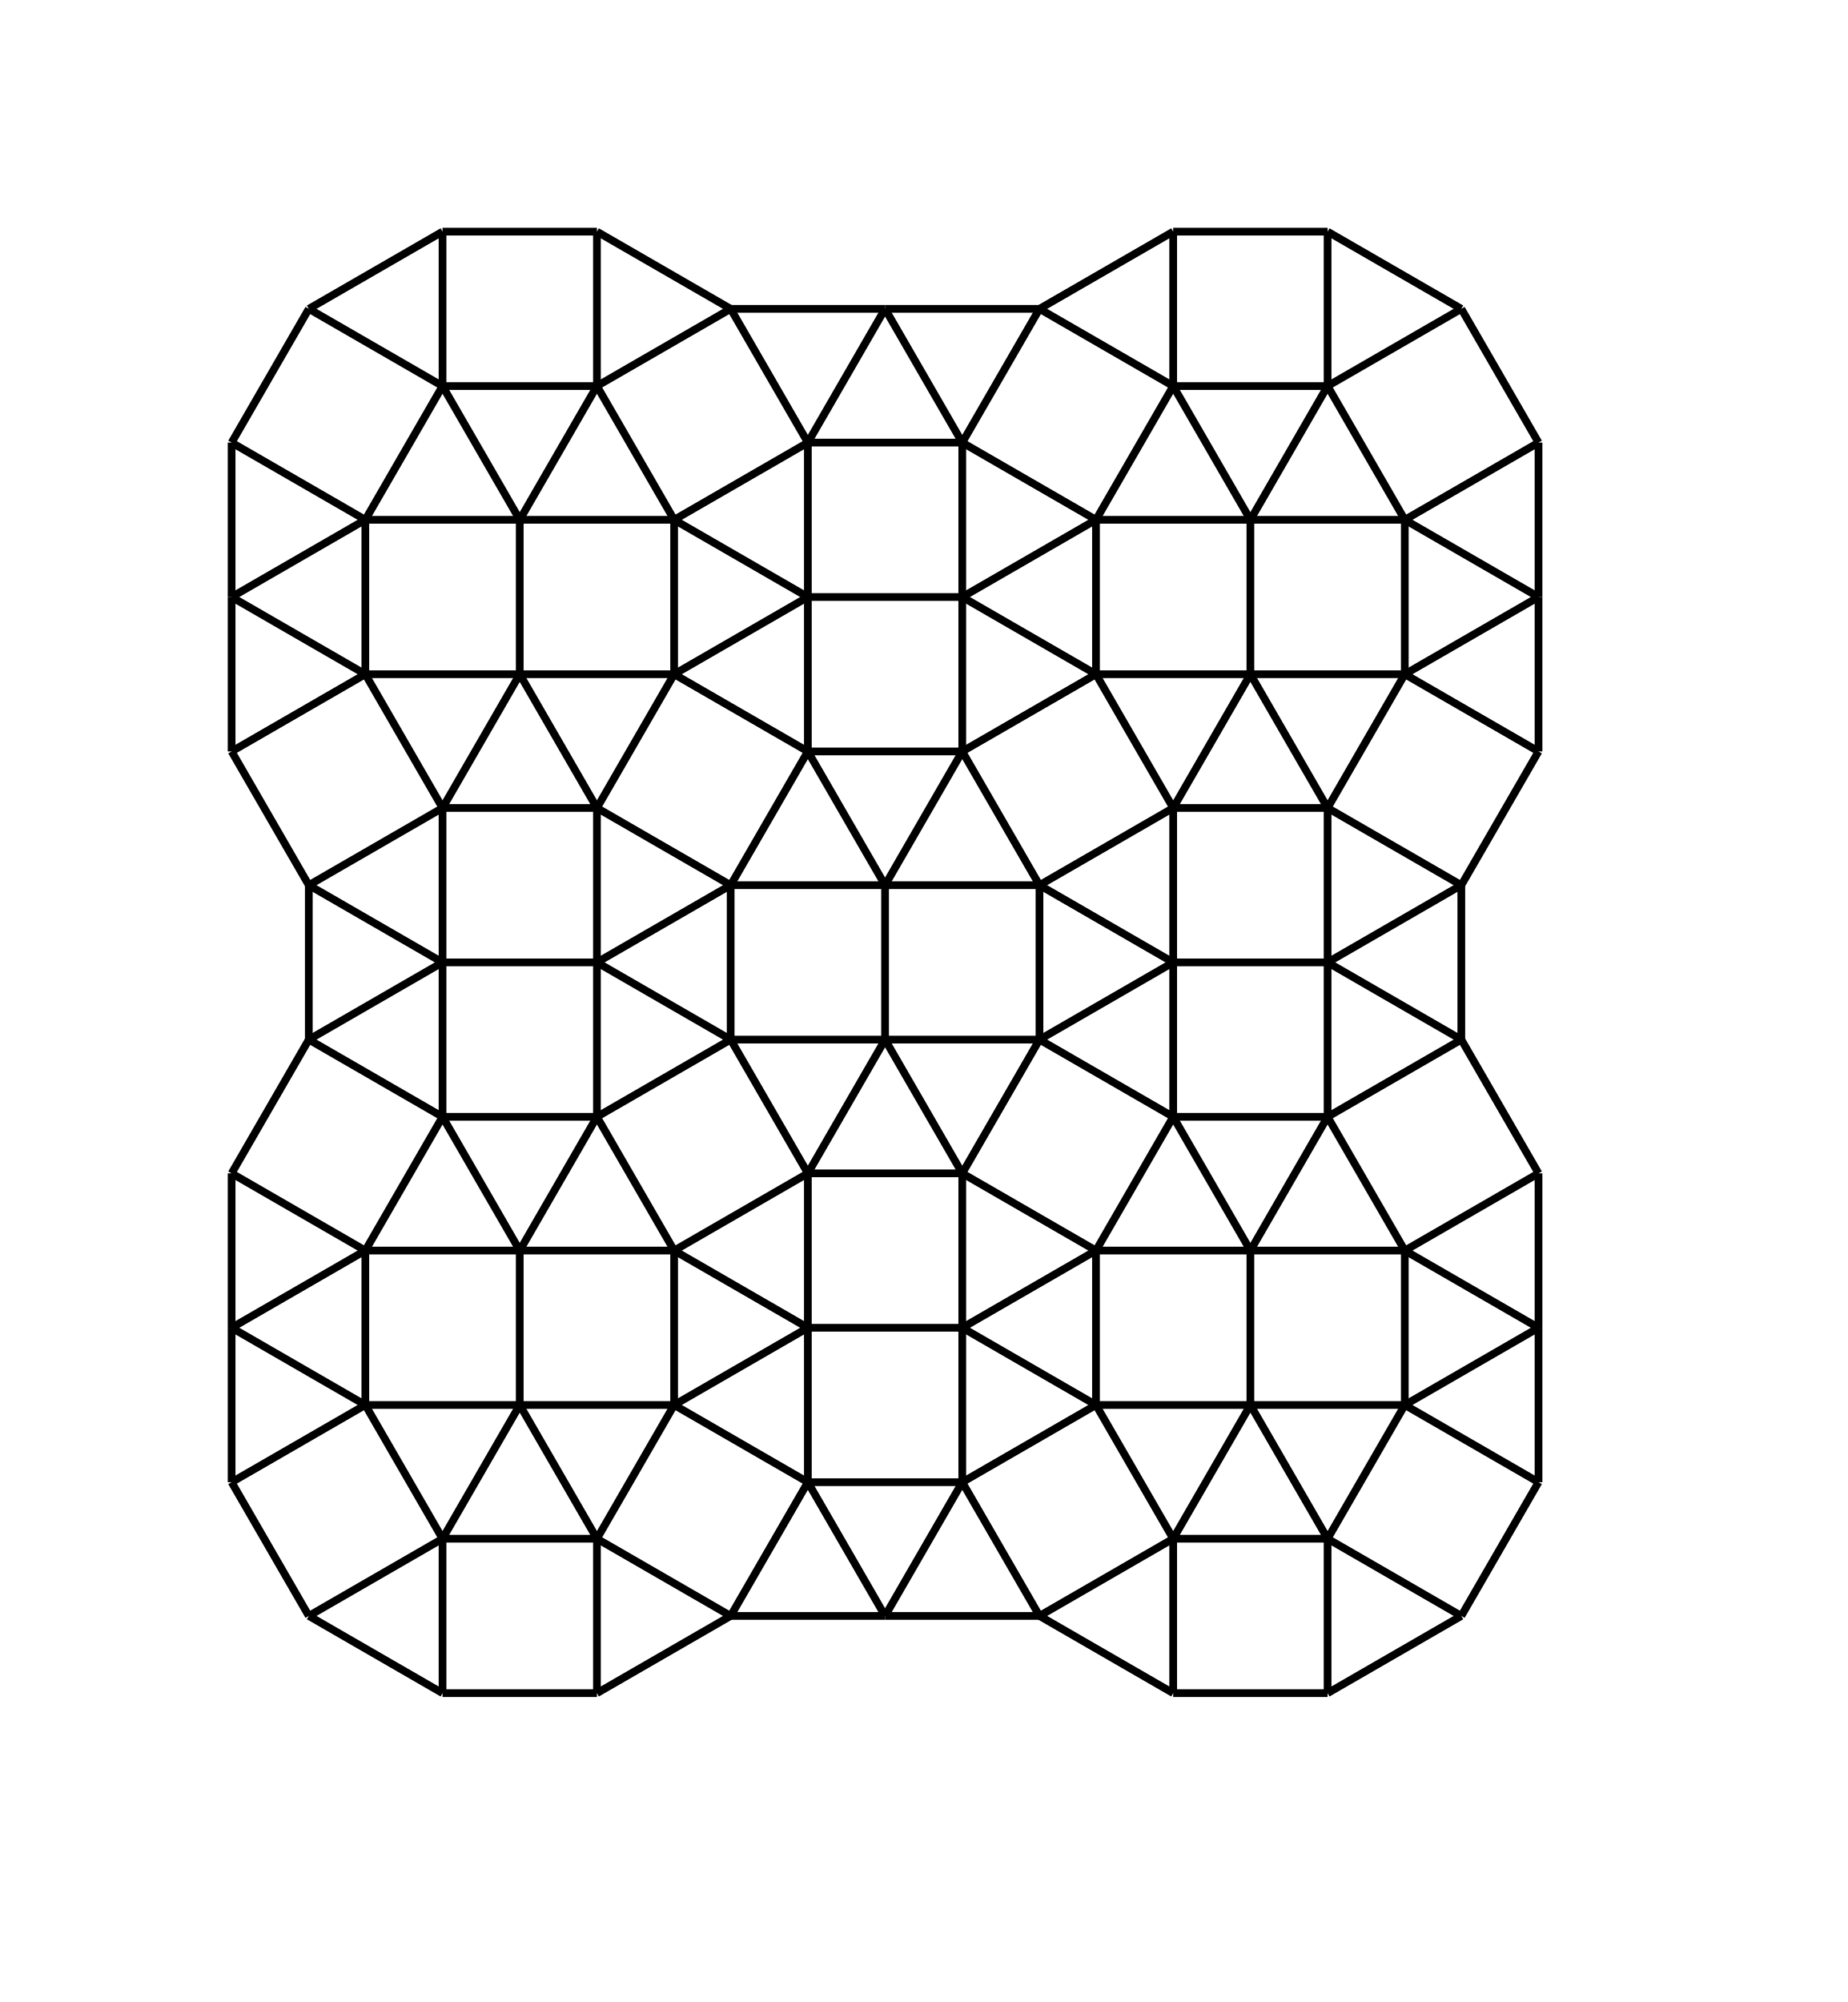
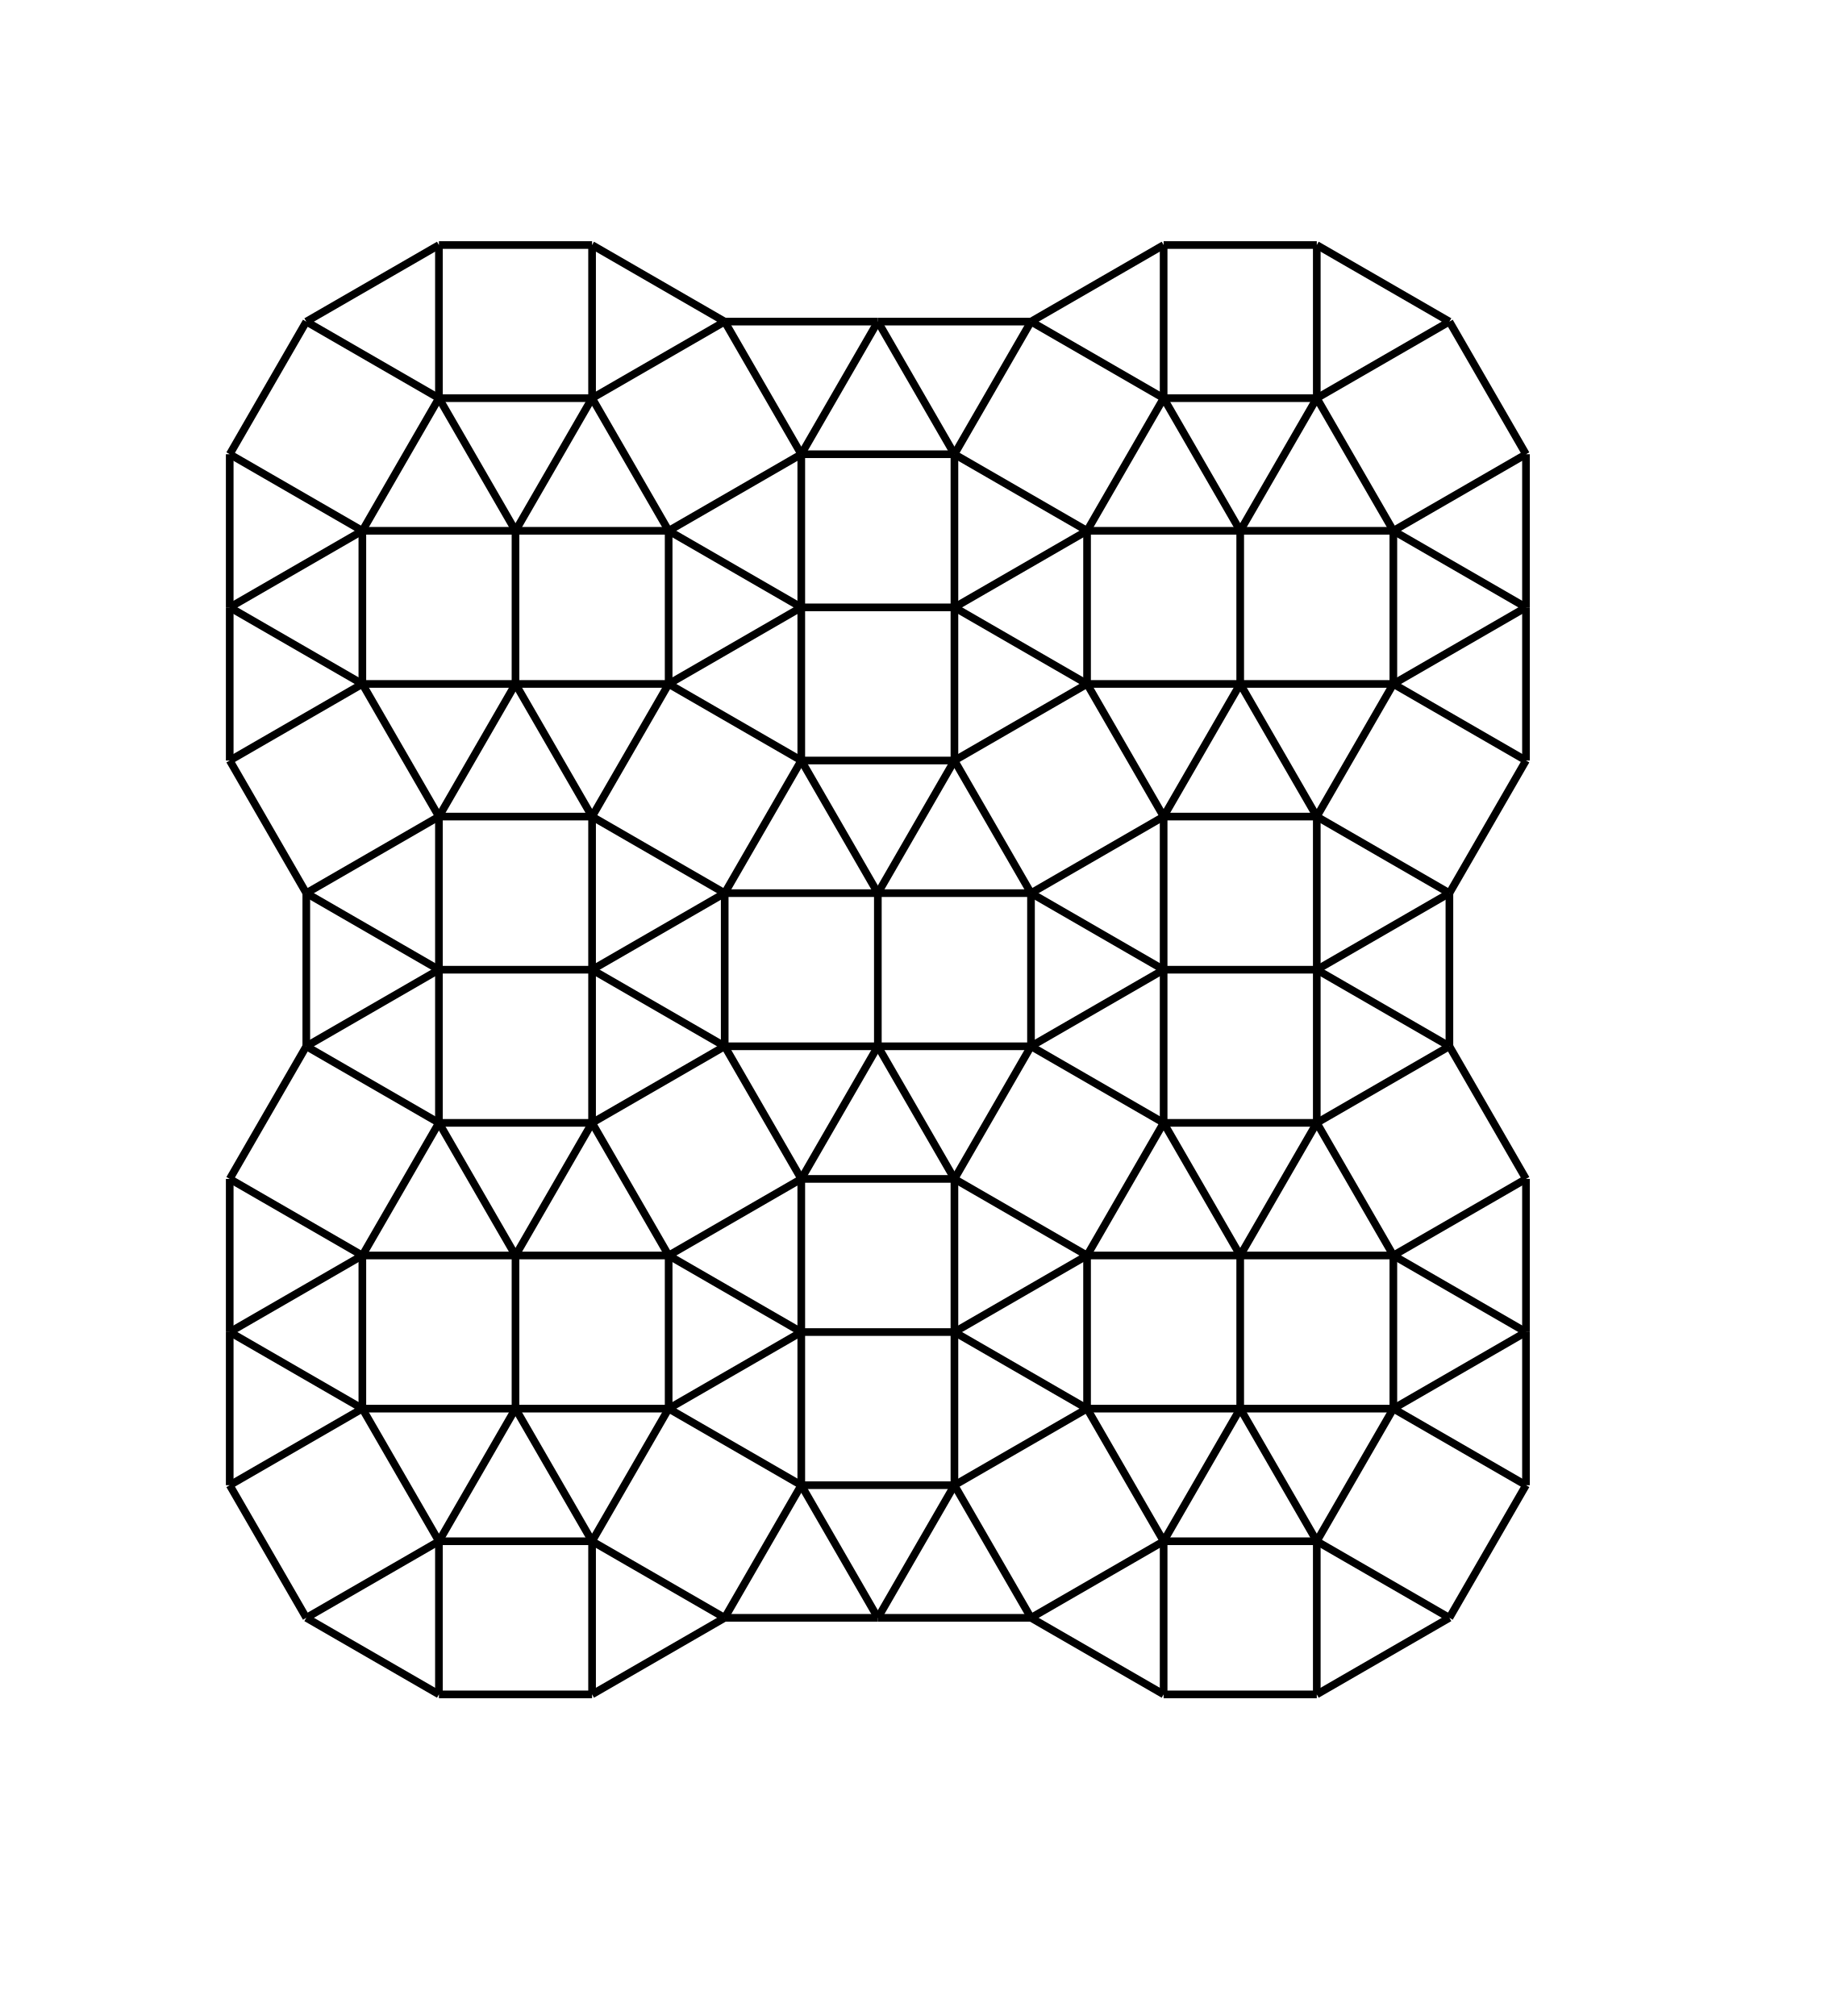
- <svg xmlns="http://www.w3.org/2000/svg" viewBox="0 0 1196.41 1296.41">
+ <svg xmlns="http://www.w3.org/2000/svg" viewBox="0 0 1196.41 1296.41" width="997" height="1097">
+   <path fill="none" stroke="black" stroke-width="5" d="M 150,286.603 l 50,-86.603 Z" />
  <path fill="none" stroke="black" stroke-width="5" d="M 150,286.603 l 86.603,50 Z" />
-   <path fill="none" stroke="black" stroke-width="5" d="M 150,286.603 l 50,-86.603 Z" />
  <path fill="none" stroke="black" stroke-width="5" d="M 150,286.603 l 0,100 Z" />
+   <path fill="none" stroke="black" stroke-width="5" d="M 150,386.603 l 0,100 Z" />
  <path fill="none" stroke="black" stroke-width="5" d="M 150,386.603 l 86.603,50 Z" />
-   <path fill="none" stroke="black" stroke-width="5" d="M 150,386.603 l 0,100 Z" />
  <path fill="none" stroke="black" stroke-width="5" d="M 150,386.603 l 86.603,-50 Z" />
+   <path fill="none" stroke="black" stroke-width="5" d="M 150,486.603 l 50,86.603 Z" />
  <path fill="none" stroke="black" stroke-width="5" d="M 150,486.603 l 86.603,-50 Z" />
-   <path fill="none" stroke="black" stroke-width="5" d="M 150,486.603 l 50,86.603 Z" />
  <path fill="none" stroke="black" stroke-width="5" d="M 150,759.808 l 50,-86.603 Z" />
+   <path fill="none" stroke="black" stroke-width="5" d="M 150,759.808 l 86.603,50 Z" />
  <path fill="none" stroke="black" stroke-width="5" d="M 150,759.808 l 0,100 Z" />
-   <path fill="none" stroke="black" stroke-width="5" d="M 150,759.808 l 86.603,50 Z" />
+   <path fill="none" stroke="black" stroke-width="5" d="M 150,859.808 l 86.603,-50 Z" />
  <path fill="none" stroke="black" stroke-width="5" d="M 150,859.808 l 0,100 Z" />
-   <path fill="none" stroke="black" stroke-width="5" d="M 150,859.808 l 86.603,-50 Z" />
  <path fill="none" stroke="black" stroke-width="5" d="M 150,859.808 l 86.603,50 Z" />
+   <path fill="none" stroke="black" stroke-width="5" d="M 150,959.808 l 50,86.603 Z" />
  <path fill="none" stroke="black" stroke-width="5" d="M 150,959.808 l 86.603,-50 Z" />
-   <path fill="none" stroke="black" stroke-width="5" d="M 150,959.808 l 50,86.603 Z" />
-   <path fill="none" stroke="black" stroke-width="5" d="M 236.603,336.603 l 100,0 Z" />
  <path fill="none" stroke="black" stroke-width="5" d="M 236.603,336.603 l 50,-86.603 Z" />
  <path fill="none" stroke="black" stroke-width="5" d="M 236.603,336.603 l 0,100 Z" />
+   <path fill="none" stroke="black" stroke-width="5" d="M 236.603,336.603 l 100,0 Z" />
+   <path fill="none" stroke="black" stroke-width="5" d="M 236.603,436.603 l 50,86.603 Z" />
  <path fill="none" stroke="black" stroke-width="5" d="M 236.603,436.603 l 100,0 Z" />
-   <path fill="none" stroke="black" stroke-width="5" d="M 236.603,436.603 l 50,86.603 Z" />
+   <path fill="none" stroke="black" stroke-width="5" d="M 236.603,809.808 l 100,0 Z" />
+   <path fill="none" stroke="black" stroke-width="5" d="M 236.603,809.808 l 50,-86.603 Z" />
  <path fill="none" stroke="black" stroke-width="5" d="M 236.603,809.808 l 0,100 Z" />
-   <path fill="none" stroke="black" stroke-width="5" d="M 236.603,809.808 l 50,-86.603 Z" />
-   <path fill="none" stroke="black" stroke-width="5" d="M 236.603,809.808 l 100,0 Z" />
+   <path fill="none" stroke="black" stroke-width="5" d="M 236.603,909.808 l 100,0 Z" />
  <path fill="none" stroke="black" stroke-width="5" d="M 236.603,909.808 l 50,86.603 Z" />
-   <path fill="none" stroke="black" stroke-width="5" d="M 236.603,909.808 l 100,0 Z" />
+   <path fill="none" stroke="black" stroke-width="5" d="M 200,200 l 86.603,50 Z" />
  <path fill="none" stroke="black" stroke-width="5" d="M 200,200 l 86.603,-50 Z" />
-   <path fill="none" stroke="black" stroke-width="5" d="M 200,200 l 86.603,50 Z" />
+   <path fill="none" stroke="black" stroke-width="5" d="M 200,573.205 l 0,100 Z" />
  <path fill="none" stroke="black" stroke-width="5" d="M 200,573.205 l 86.603,50 Z" />
-   <path fill="none" stroke="black" stroke-width="5" d="M 200,573.205 l 0,100 Z" />
  <path fill="none" stroke="black" stroke-width="5" d="M 200,573.205 l 86.603,-50 Z" />
  <path fill="none" stroke="black" stroke-width="5" d="M 200,673.205 l 86.603,50 Z" />
  <path fill="none" stroke="black" stroke-width="5" d="M 200,673.205 l 86.603,-50 Z" />
+   <path fill="none" stroke="black" stroke-width="5" d="M 200,1046.41 l 86.603,-50 Z" />
  <path fill="none" stroke="black" stroke-width="5" d="M 200,1046.41 l 86.603,50 Z" />
-   <path fill="none" stroke="black" stroke-width="5" d="M 200,1046.41 l 86.603,-50 Z" />
  <path fill="none" stroke="black" stroke-width="5" d="M 286.603,150 l 0,100 Z" />
  <path fill="none" stroke="black" stroke-width="5" d="M 286.603,150 l 100,0 Z" />
+   <path fill="none" stroke="black" stroke-width="5" d="M 286.603,250 l 100,0 Z" />
  <path fill="none" stroke="black" stroke-width="5" d="M 286.603,250 l 50,86.603 Z" />
-   <path fill="none" stroke="black" stroke-width="5" d="M 286.603,250 l 100,0 Z" />
-   <path fill="none" stroke="black" stroke-width="5" d="M 286.603,523.205 l 100,0 Z" />
  <path fill="none" stroke="black" stroke-width="5" d="M 286.603,523.205 l 0,100 Z" />
  <path fill="none" stroke="black" stroke-width="5" d="M 286.603,523.205 l 50,-86.603 Z" />
+   <path fill="none" stroke="black" stroke-width="5" d="M 286.603,523.205 l 100,0 Z" />
  <path fill="none" stroke="black" stroke-width="5" d="M 286.603,623.205 l 0,100 Z" />
  <path fill="none" stroke="black" stroke-width="5" d="M 286.603,623.205 l 100,0 Z" />
+   <path fill="none" stroke="black" stroke-width="5" d="M 286.603,723.205 l 50,86.603 Z" />
  <path fill="none" stroke="black" stroke-width="5" d="M 286.603,723.205 l 100,0 Z" />
-   <path fill="none" stroke="black" stroke-width="5" d="M 286.603,723.205 l 50,86.603 Z" />
-   <path fill="none" stroke="black" stroke-width="5" d="M 286.603,996.41 l 0,100 Z" />
  <path fill="none" stroke="black" stroke-width="5" d="M 286.603,996.41 l 50,-86.603 Z" />
  <path fill="none" stroke="black" stroke-width="5" d="M 286.603,996.41 l 100,0 Z" />
+   <path fill="none" stroke="black" stroke-width="5" d="M 286.603,996.41 l 0,100 Z" />
  <path fill="none" stroke="black" stroke-width="5" d="M 286.603,1096.41 l 100,0 Z" />
+   <path fill="none" stroke="black" stroke-width="5" d="M 336.603,336.603 l 50,-86.603 Z" />
+   <path fill="none" stroke="black" stroke-width="5" d="M 336.603,336.603 l 0,100 Z" />
  <path fill="none" stroke="black" stroke-width="5" d="M 336.603,336.603 l 100,0 Z" />
-   <path fill="none" stroke="black" stroke-width="5" d="M 336.603,336.603 l 0,100 Z" />
-   <path fill="none" stroke="black" stroke-width="5" d="M 336.603,336.603 l 50,-86.603 Z" />
+   <path fill="none" stroke="black" stroke-width="5" d="M 336.603,436.603 l 100,0 Z" />
  <path fill="none" stroke="black" stroke-width="5" d="M 336.603,436.603 l 50,86.603 Z" />
-   <path fill="none" stroke="black" stroke-width="5" d="M 336.603,436.603 l 100,0 Z" />
+   <path fill="none" stroke="black" stroke-width="5" d="M 336.603,809.808 l 0,100 Z" />
+   <path fill="none" stroke="black" stroke-width="5" d="M 336.603,809.808 l 50,-86.603 Z" />
  <path fill="none" stroke="black" stroke-width="5" d="M 336.603,809.808 l 100,0 Z" />
-   <path fill="none" stroke="black" stroke-width="5" d="M 336.603,809.808 l 50,-86.603 Z" />
-   <path fill="none" stroke="black" stroke-width="5" d="M 336.603,809.808 l 0,100 Z" />
+   <path fill="none" stroke="black" stroke-width="5" d="M 336.603,909.808 l 100,0 Z" />
  <path fill="none" stroke="black" stroke-width="5" d="M 336.603,909.808 l 50,86.603 Z" />
-   <path fill="none" stroke="black" stroke-width="5" d="M 336.603,909.808 l 100,0 Z" />
  <path fill="none" stroke="black" stroke-width="5" d="M 386.603,150 l 0,100 Z" />
  <path fill="none" stroke="black" stroke-width="5" d="M 386.603,150 l 86.603,50 Z" />
  <path fill="none" stroke="black" stroke-width="5" d="M 386.603,250 l 50,86.603 Z" />
  <path fill="none" stroke="black" stroke-width="5" d="M 386.603,250 l 86.603,-50 Z" />
  <path fill="none" stroke="black" stroke-width="5" d="M 386.603,523.205 l 50,-86.603 Z" />
  <path fill="none" stroke="black" stroke-width="5" d="M 386.603,523.205 l 0,100 Z" />
  <path fill="none" stroke="black" stroke-width="5" d="M 386.603,523.205 l 86.603,50 Z" />
+   <path fill="none" stroke="black" stroke-width="5" d="M 386.603,623.205 l 86.603,50 Z" />
  <path fill="none" stroke="black" stroke-width="5" d="M 386.603,623.205 l 0,100 Z" />
  <path fill="none" stroke="black" stroke-width="5" d="M 386.603,623.205 l 86.603,-50 Z" />
-   <path fill="none" stroke="black" stroke-width="5" d="M 386.603,623.205 l 86.603,50 Z" />
+   <path fill="none" stroke="black" stroke-width="5" d="M 386.603,723.205 l 86.603,-50 Z" />
  <path fill="none" stroke="black" stroke-width="5" d="M 386.603,723.205 l 50,86.603 Z" />
-   <path fill="none" stroke="black" stroke-width="5" d="M 386.603,723.205 l 86.603,-50 Z" />
-   <path fill="none" stroke="black" stroke-width="5" d="M 386.603,996.41 l 86.603,50 Z" />
  <path fill="none" stroke="black" stroke-width="5" d="M 386.603,996.41 l 0,100 Z" />
  <path fill="none" stroke="black" stroke-width="5" d="M 386.603,996.41 l 50,-86.603 Z" />
+   <path fill="none" stroke="black" stroke-width="5" d="M 386.603,996.41 l 86.603,50 Z" />
  <path fill="none" stroke="black" stroke-width="5" d="M 386.603,1096.41 l 86.603,-50 Z" />
  <path fill="none" stroke="black" stroke-width="5" d="M 473.205,200 l 100,0 Z" />
  <path fill="none" stroke="black" stroke-width="5" d="M 473.205,200 l 50,86.603 Z" />
-   <path fill="none" stroke="black" stroke-width="5" d="M 473.205,573.205 l 0,100 Z" />
  <path fill="none" stroke="black" stroke-width="5" d="M 473.205,573.205 l 50,-86.603 Z" />
  <path fill="none" stroke="black" stroke-width="5" d="M 473.205,573.205 l 100,0 Z" />
+   <path fill="none" stroke="black" stroke-width="5" d="M 473.205,573.205 l 0,100 Z" />
+   <path fill="none" stroke="black" stroke-width="5" d="M 473.205,673.205 l 100,0 Z" />
  <path fill="none" stroke="black" stroke-width="5" d="M 473.205,673.205 l 50,86.603 Z" />
-   <path fill="none" stroke="black" stroke-width="5" d="M 473.205,673.205 l 100,0 Z" />
  <path fill="none" stroke="black" stroke-width="5" d="M 473.205,1046.41 l 50,-86.603 Z" />
  <path fill="none" stroke="black" stroke-width="5" d="M 473.205,1046.41 l 100,0 Z" />
+   <path fill="none" stroke="black" stroke-width="5" d="M 436.603,336.603 l 86.603,50 Z" />
+   <path fill="none" stroke="black" stroke-width="5" d="M 436.603,336.603 l 0,100 Z" />
  <path fill="none" stroke="black" stroke-width="5" d="M 436.603,336.603 l 86.603,-50 Z" />
-   <path fill="none" stroke="black" stroke-width="5" d="M 436.603,336.603 l 0,100 Z" />
-   <path fill="none" stroke="black" stroke-width="5" d="M 436.603,336.603 l 86.603,50 Z" />
+   <path fill="none" stroke="black" stroke-width="5" d="M 436.603,436.603 l 86.603,50 Z" />
  <path fill="none" stroke="black" stroke-width="5" d="M 436.603,436.603 l 86.603,-50 Z" />
-   <path fill="none" stroke="black" stroke-width="5" d="M 436.603,436.603 l 86.603,50 Z" />
+   <path fill="none" stroke="black" stroke-width="5" d="M 436.603,809.808 l 0,100 Z" />
  <path fill="none" stroke="black" stroke-width="5" d="M 436.603,809.808 l 86.603,-50 Z" />
  <path fill="none" stroke="black" stroke-width="5" d="M 436.603,809.808 l 86.603,50 Z" />
-   <path fill="none" stroke="black" stroke-width="5" d="M 436.603,809.808 l 0,100 Z" />
  <path fill="none" stroke="black" stroke-width="5" d="M 436.603,909.808 l 86.603,50 Z" />
  <path fill="none" stroke="black" stroke-width="5" d="M 436.603,909.808 l 86.603,-50 Z" />
+   <path fill="none" stroke="black" stroke-width="5" d="M 523.205,286.603 l 0,100 Z" />
  <path fill="none" stroke="black" stroke-width="5" d="M 523.205,286.603 l 50,-86.603 Z" />
-   <path fill="none" stroke="black" stroke-width="5" d="M 523.205,286.603 l 0,100 Z" />
  <path fill="none" stroke="black" stroke-width="5" d="M 523.205,286.603 l 100,0 Z" />
  <path fill="none" stroke="black" stroke-width="5" d="M 523.205,386.603 l 0,100 Z" />
  <path fill="none" stroke="black" stroke-width="5" d="M 523.205,386.603 l 100,0 Z" />
+   <path fill="none" stroke="black" stroke-width="5" d="M 523.205,486.603 l 50,86.603 Z" />
  <path fill="none" stroke="black" stroke-width="5" d="M 523.205,486.603 l 100,0 Z" />
-   <path fill="none" stroke="black" stroke-width="5" d="M 523.205,486.603 l 50,86.603 Z" />
  <path fill="none" stroke="black" stroke-width="5" d="M 523.205,759.808 l 50,-86.603 Z" />
  <path fill="none" stroke="black" stroke-width="5" d="M 523.205,759.808 l 100,0 Z" />
  <path fill="none" stroke="black" stroke-width="5" d="M 523.205,759.808 l 0,100 Z" />
+   <path fill="none" stroke="black" stroke-width="5" d="M 523.205,859.808 l 0,100 Z" />
  <path fill="none" stroke="black" stroke-width="5" d="M 523.205,859.808 l 100,0 Z" />
-   <path fill="none" stroke="black" stroke-width="5" d="M 523.205,859.808 l 0,100 Z" />
  <path fill="none" stroke="black" stroke-width="5" d="M 523.205,959.808 l 100,0 Z" />
  <path fill="none" stroke="black" stroke-width="5" d="M 523.205,959.808 l 50,86.603 Z" />
+   <path fill="none" stroke="black" stroke-width="5" d="M 573.205,200 l 50,86.603 Z" />
  <path fill="none" stroke="black" stroke-width="5" d="M 573.205,200 l 100,0 Z" />
-   <path fill="none" stroke="black" stroke-width="5" d="M 573.205,200 l 50,86.603 Z" />
  <path fill="none" stroke="black" stroke-width="5" d="M 573.205,573.205 l 50,-86.603 Z" />
+   <path fill="none" stroke="black" stroke-width="5" d="M 573.205,573.205 l 100,0 Z" />
  <path fill="none" stroke="black" stroke-width="5" d="M 573.205,573.205 l 0,100 Z" />
-   <path fill="none" stroke="black" stroke-width="5" d="M 573.205,573.205 l 100,0 Z" />
  <path fill="none" stroke="black" stroke-width="5" d="M 573.205,673.205 l 100,0 Z" />
  <path fill="none" stroke="black" stroke-width="5" d="M 573.205,673.205 l 50,86.603 Z" />
+   <path fill="none" stroke="black" stroke-width="5" d="M 573.205,1046.41 l 100,0 Z" />
  <path fill="none" stroke="black" stroke-width="5" d="M 573.205,1046.41 l 50,-86.603 Z" />
-   <path fill="none" stroke="black" stroke-width="5" d="M 573.205,1046.41 l 100,0 Z" />
  <path fill="none" stroke="black" stroke-width="5" d="M 623.205,286.603 l 86.603,50 Z" />
  <path fill="none" stroke="black" stroke-width="5" d="M 623.205,286.603 l 0,100 Z" />
  <path fill="none" stroke="black" stroke-width="5" d="M 623.205,286.603 l 50,-86.603 Z" />
-   <path fill="none" stroke="black" stroke-width="5" d="M 623.205,386.603 l 86.603,-50 Z" />
  <path fill="none" stroke="black" stroke-width="5" d="M 623.205,386.603 l 0,100 Z" />
  <path fill="none" stroke="black" stroke-width="5" d="M 623.205,386.603 l 86.603,50 Z" />
+   <path fill="none" stroke="black" stroke-width="5" d="M 623.205,386.603 l 86.603,-50 Z" />
+   <path fill="none" stroke="black" stroke-width="5" d="M 623.205,486.603 l 86.603,-50 Z" />
  <path fill="none" stroke="black" stroke-width="5" d="M 623.205,486.603 l 50,86.603 Z" />
-   <path fill="none" stroke="black" stroke-width="5" d="M 623.205,486.603 l 86.603,-50 Z" />
+   <path fill="none" stroke="black" stroke-width="5" d="M 623.205,759.808 l 86.603,50 Z" />
  <path fill="none" stroke="black" stroke-width="5" d="M 623.205,759.808 l 50,-86.603 Z" />
-   <path fill="none" stroke="black" stroke-width="5" d="M 623.205,759.808 l 86.603,50 Z" />
  <path fill="none" stroke="black" stroke-width="5" d="M 623.205,759.808 l 0,100 Z" />
+   <path fill="none" stroke="black" stroke-width="5" d="M 623.205,859.808 l 0,100 Z" />
  <path fill="none" stroke="black" stroke-width="5" d="M 623.205,859.808 l 86.603,50 Z" />
-   <path fill="none" stroke="black" stroke-width="5" d="M 623.205,859.808 l 0,100 Z" />
  <path fill="none" stroke="black" stroke-width="5" d="M 623.205,859.808 l 86.603,-50 Z" />
  <path fill="none" stroke="black" stroke-width="5" d="M 623.205,959.808 l 86.603,-50 Z" />
  <path fill="none" stroke="black" stroke-width="5" d="M 623.205,959.808 l 50,86.603 Z" />
-   <path fill="none" stroke="black" stroke-width="5" d="M 709.808,336.603 l 50,-86.603 Z" />
  <path fill="none" stroke="black" stroke-width="5" d="M 709.808,336.603 l 100,0 Z" />
  <path fill="none" stroke="black" stroke-width="5" d="M 709.808,336.603 l 0,100 Z" />
+   <path fill="none" stroke="black" stroke-width="5" d="M 709.808,336.603 l 50,-86.603 Z" />
+   <path fill="none" stroke="black" stroke-width="5" d="M 709.808,436.603 l 50,86.603 Z" />
  <path fill="none" stroke="black" stroke-width="5" d="M 709.808,436.603 l 100,0 Z" />
-   <path fill="none" stroke="black" stroke-width="5" d="M 709.808,436.603 l 50,86.603 Z" />
+   <path fill="none" stroke="black" stroke-width="5" d="M 709.808,809.808 l 50,-86.603 Z" />
+   <path fill="none" stroke="black" stroke-width="5" d="M 709.808,809.808 l 100,0 Z" />
  <path fill="none" stroke="black" stroke-width="5" d="M 709.808,809.808 l 0,100 Z" />
-   <path fill="none" stroke="black" stroke-width="5" d="M 709.808,809.808 l 100,0 Z" />
-   <path fill="none" stroke="black" stroke-width="5" d="M 709.808,809.808 l 50,-86.603 Z" />
+   <path fill="none" stroke="black" stroke-width="5" d="M 709.808,909.808 l 50,86.603 Z" />
  <path fill="none" stroke="black" stroke-width="5" d="M 709.808,909.808 l 100,0 Z" />
-   <path fill="none" stroke="black" stroke-width="5" d="M 709.808,909.808 l 50,86.603 Z" />
  <path fill="none" stroke="black" stroke-width="5" d="M 673.205,200 l 86.603,50 Z" />
  <path fill="none" stroke="black" stroke-width="5" d="M 673.205,200 l 86.603,-50 Z" />
+   <path fill="none" stroke="black" stroke-width="5" d="M 673.205,573.205 l 86.603,50 Z" />
+   <path fill="none" stroke="black" stroke-width="5" d="M 673.205,573.205 l 0,100 Z" />
  <path fill="none" stroke="black" stroke-width="5" d="M 673.205,573.205 l 86.603,-50 Z" />
-   <path fill="none" stroke="black" stroke-width="5" d="M 673.205,573.205 l 0,100 Z" />
-   <path fill="none" stroke="black" stroke-width="5" d="M 673.205,573.205 l 86.603,50 Z" />
  <path fill="none" stroke="black" stroke-width="5" d="M 673.205,673.205 l 86.603,-50 Z" />
  <path fill="none" stroke="black" stroke-width="5" d="M 673.205,673.205 l 86.603,50 Z" />
  <path fill="none" stroke="black" stroke-width="5" d="M 673.205,1046.41 l 86.603,-50 Z" />
  <path fill="none" stroke="black" stroke-width="5" d="M 673.205,1046.41 l 86.603,50 Z" />
+   <path fill="none" stroke="black" stroke-width="5" d="M 759.808,150 l 100,0 Z" />
  <path fill="none" stroke="black" stroke-width="5" d="M 759.808,150 l 0,100 Z" />
-   <path fill="none" stroke="black" stroke-width="5" d="M 759.808,150 l 100,0 Z" />
  <path fill="none" stroke="black" stroke-width="5" d="M 759.808,250 l 50,86.603 Z" />
  <path fill="none" stroke="black" stroke-width="5" d="M 759.808,250 l 100,0 Z" />
-   <path fill="none" stroke="black" stroke-width="5" d="M 759.808,523.205 l 50,-86.603 Z" />
  <path fill="none" stroke="black" stroke-width="5" d="M 759.808,523.205 l 0,100 Z" />
  <path fill="none" stroke="black" stroke-width="5" d="M 759.808,523.205 l 100,0 Z" />
+   <path fill="none" stroke="black" stroke-width="5" d="M 759.808,523.205 l 50,-86.603 Z" />
+   <path fill="none" stroke="black" stroke-width="5" d="M 759.808,623.205 l 100,0 Z" />
  <path fill="none" stroke="black" stroke-width="5" d="M 759.808,623.205 l 0,100 Z" />
-   <path fill="none" stroke="black" stroke-width="5" d="M 759.808,623.205 l 100,0 Z" />
+   <path fill="none" stroke="black" stroke-width="5" d="M 759.808,723.205 l 50,86.603 Z" />
  <path fill="none" stroke="black" stroke-width="5" d="M 759.808,723.205 l 100,0 Z" />
-   <path fill="none" stroke="black" stroke-width="5" d="M 759.808,723.205 l 50,86.603 Z" />
+   <path fill="none" stroke="black" stroke-width="5" d="M 759.808,996.41 l 0,100 Z" />
  <path fill="none" stroke="black" stroke-width="5" d="M 759.808,996.41 l 50,-86.603 Z" />
  <path fill="none" stroke="black" stroke-width="5" d="M 759.808,996.41 l 100,0 Z" />
-   <path fill="none" stroke="black" stroke-width="5" d="M 759.808,996.41 l 0,100 Z" />
  <path fill="none" stroke="black" stroke-width="5" d="M 759.808,1096.41 l 100,0 Z" />
+   <path fill="none" stroke="black" stroke-width="5" d="M 809.808,336.603 l 0,100 Z" />
+   <path fill="none" stroke="black" stroke-width="5" d="M 809.808,336.603 l 100,0 Z" />
  <path fill="none" stroke="black" stroke-width="5" d="M 809.808,336.603 l 50,-86.603 Z" />
-   <path fill="none" stroke="black" stroke-width="5" d="M 809.808,336.603 l 100,0 Z" />
-   <path fill="none" stroke="black" stroke-width="5" d="M 809.808,336.603 l 0,100 Z" />
+   <path fill="none" stroke="black" stroke-width="5" d="M 809.808,436.603 l 50,86.603 Z" />
  <path fill="none" stroke="black" stroke-width="5" d="M 809.808,436.603 l 100,0 Z" />
-   <path fill="none" stroke="black" stroke-width="5" d="M 809.808,436.603 l 50,86.603 Z" />
  <path fill="none" stroke="black" stroke-width="5" d="M 809.808,809.808 l 0,100 Z" />
  <path fill="none" stroke="black" stroke-width="5" d="M 809.808,809.808 l 50,-86.603 Z" />
  <path fill="none" stroke="black" stroke-width="5" d="M 809.808,809.808 l 100,0 Z" />
  <path fill="none" stroke="black" stroke-width="5" d="M 809.808,909.808 l 100,0 Z" />
  <path fill="none" stroke="black" stroke-width="5" d="M 809.808,909.808 l 50,86.603 Z" />
  <path fill="none" stroke="black" stroke-width="5" d="M 859.808,150 l 0,100 Z" />
  <path fill="none" stroke="black" stroke-width="5" d="M 859.808,150 l 86.603,50 Z" />
  <path fill="none" stroke="black" stroke-width="5" d="M 859.808,250 l 50,86.603 Z" />
  <path fill="none" stroke="black" stroke-width="5" d="M 859.808,250 l 86.603,-50 Z" />
+   <path fill="none" stroke="black" stroke-width="5" d="M 859.808,523.205 l 0,100 Z" />
  <path fill="none" stroke="black" stroke-width="5" d="M 859.808,523.205 l 86.603,50 Z" />
  <path fill="none" stroke="black" stroke-width="5" d="M 859.808,523.205 l 50,-86.603 Z" />
-   <path fill="none" stroke="black" stroke-width="5" d="M 859.808,523.205 l 0,100 Z" />
-   <path fill="none" stroke="black" stroke-width="5" d="M 859.808,623.205 l 0,100 Z" />
  <path fill="none" stroke="black" stroke-width="5" d="M 859.808,623.205 l 86.603,50 Z" />
  <path fill="none" stroke="black" stroke-width="5" d="M 859.808,623.205 l 86.603,-50 Z" />
+   <path fill="none" stroke="black" stroke-width="5" d="M 859.808,623.205 l 0,100 Z" />
+   <path fill="none" stroke="black" stroke-width="5" d="M 859.808,723.205 l 50,86.603 Z" />
  <path fill="none" stroke="black" stroke-width="5" d="M 859.808,723.205 l 86.603,-50 Z" />
-   <path fill="none" stroke="black" stroke-width="5" d="M 859.808,723.205 l 50,86.603 Z" />
-   <path fill="none" stroke="black" stroke-width="5" d="M 859.808,996.41 l 0,100 Z" />
  <path fill="none" stroke="black" stroke-width="5" d="M 859.808,996.41 l 50,-86.603 Z" />
  <path fill="none" stroke="black" stroke-width="5" d="M 859.808,996.41 l 86.603,50 Z" />
+   <path fill="none" stroke="black" stroke-width="5" d="M 859.808,996.41 l 0,100 Z" />
  <path fill="none" stroke="black" stroke-width="5" d="M 859.808,1096.41 l 86.603,-50 Z" />
  <path fill="none" stroke="black" stroke-width="5" d="M 946.41,200 l 50,86.603 Z" />
  <path fill="none" stroke="black" stroke-width="5" d="M 946.41,573.205 l 0,100 Z" />
  <path fill="none" stroke="black" stroke-width="5" d="M 946.41,573.205 l 50,-86.603 Z" />
  <path fill="none" stroke="black" stroke-width="5" d="M 946.41,673.205 l 50,86.603 Z" />
  <path fill="none" stroke="black" stroke-width="5" d="M 946.41,1046.41 l 50,-86.603 Z" />
+   <path fill="none" stroke="black" stroke-width="5" d="M 909.808,336.603 l 0,100 Z" />
  <path fill="none" stroke="black" stroke-width="5" d="M 909.808,336.603 l 86.603,-50 Z" />
  <path fill="none" stroke="black" stroke-width="5" d="M 909.808,336.603 l 86.603,50 Z" />
-   <path fill="none" stroke="black" stroke-width="5" d="M 909.808,336.603 l 0,100 Z" />
  <path fill="none" stroke="black" stroke-width="5" d="M 909.808,436.603 l 86.603,-50 Z" />
  <path fill="none" stroke="black" stroke-width="5" d="M 909.808,436.603 l 86.603,50 Z" />
-   <path fill="none" stroke="black" stroke-width="5" d="M 909.808,809.808 l 86.603,-50 Z" />
  <path fill="none" stroke="black" stroke-width="5" d="M 909.808,809.808 l 0,100 Z" />
  <path fill="none" stroke="black" stroke-width="5" d="M 909.808,809.808 l 86.603,50 Z" />
+   <path fill="none" stroke="black" stroke-width="5" d="M 909.808,809.808 l 86.603,-50 Z" />
+   <path fill="none" stroke="black" stroke-width="5" d="M 909.808,909.808 l 86.603,-50 Z" />
  <path fill="none" stroke="black" stroke-width="5" d="M 909.808,909.808 l 86.603,50 Z" />
-   <path fill="none" stroke="black" stroke-width="5" d="M 909.808,909.808 l 86.603,-50 Z" />
  <path fill="none" stroke="black" stroke-width="5" d="M 996.41,286.603 l 0,100 Z" />
  <path fill="none" stroke="black" stroke-width="5" d="M 996.41,386.603 l 0,100 Z" />
  <path fill="none" stroke="black" stroke-width="5" d="M 996.41,759.808 l 0,100 Z" />
  <path fill="none" stroke="black" stroke-width="5" d="M 996.41,859.808 l 0,100 Z" />
</svg>
